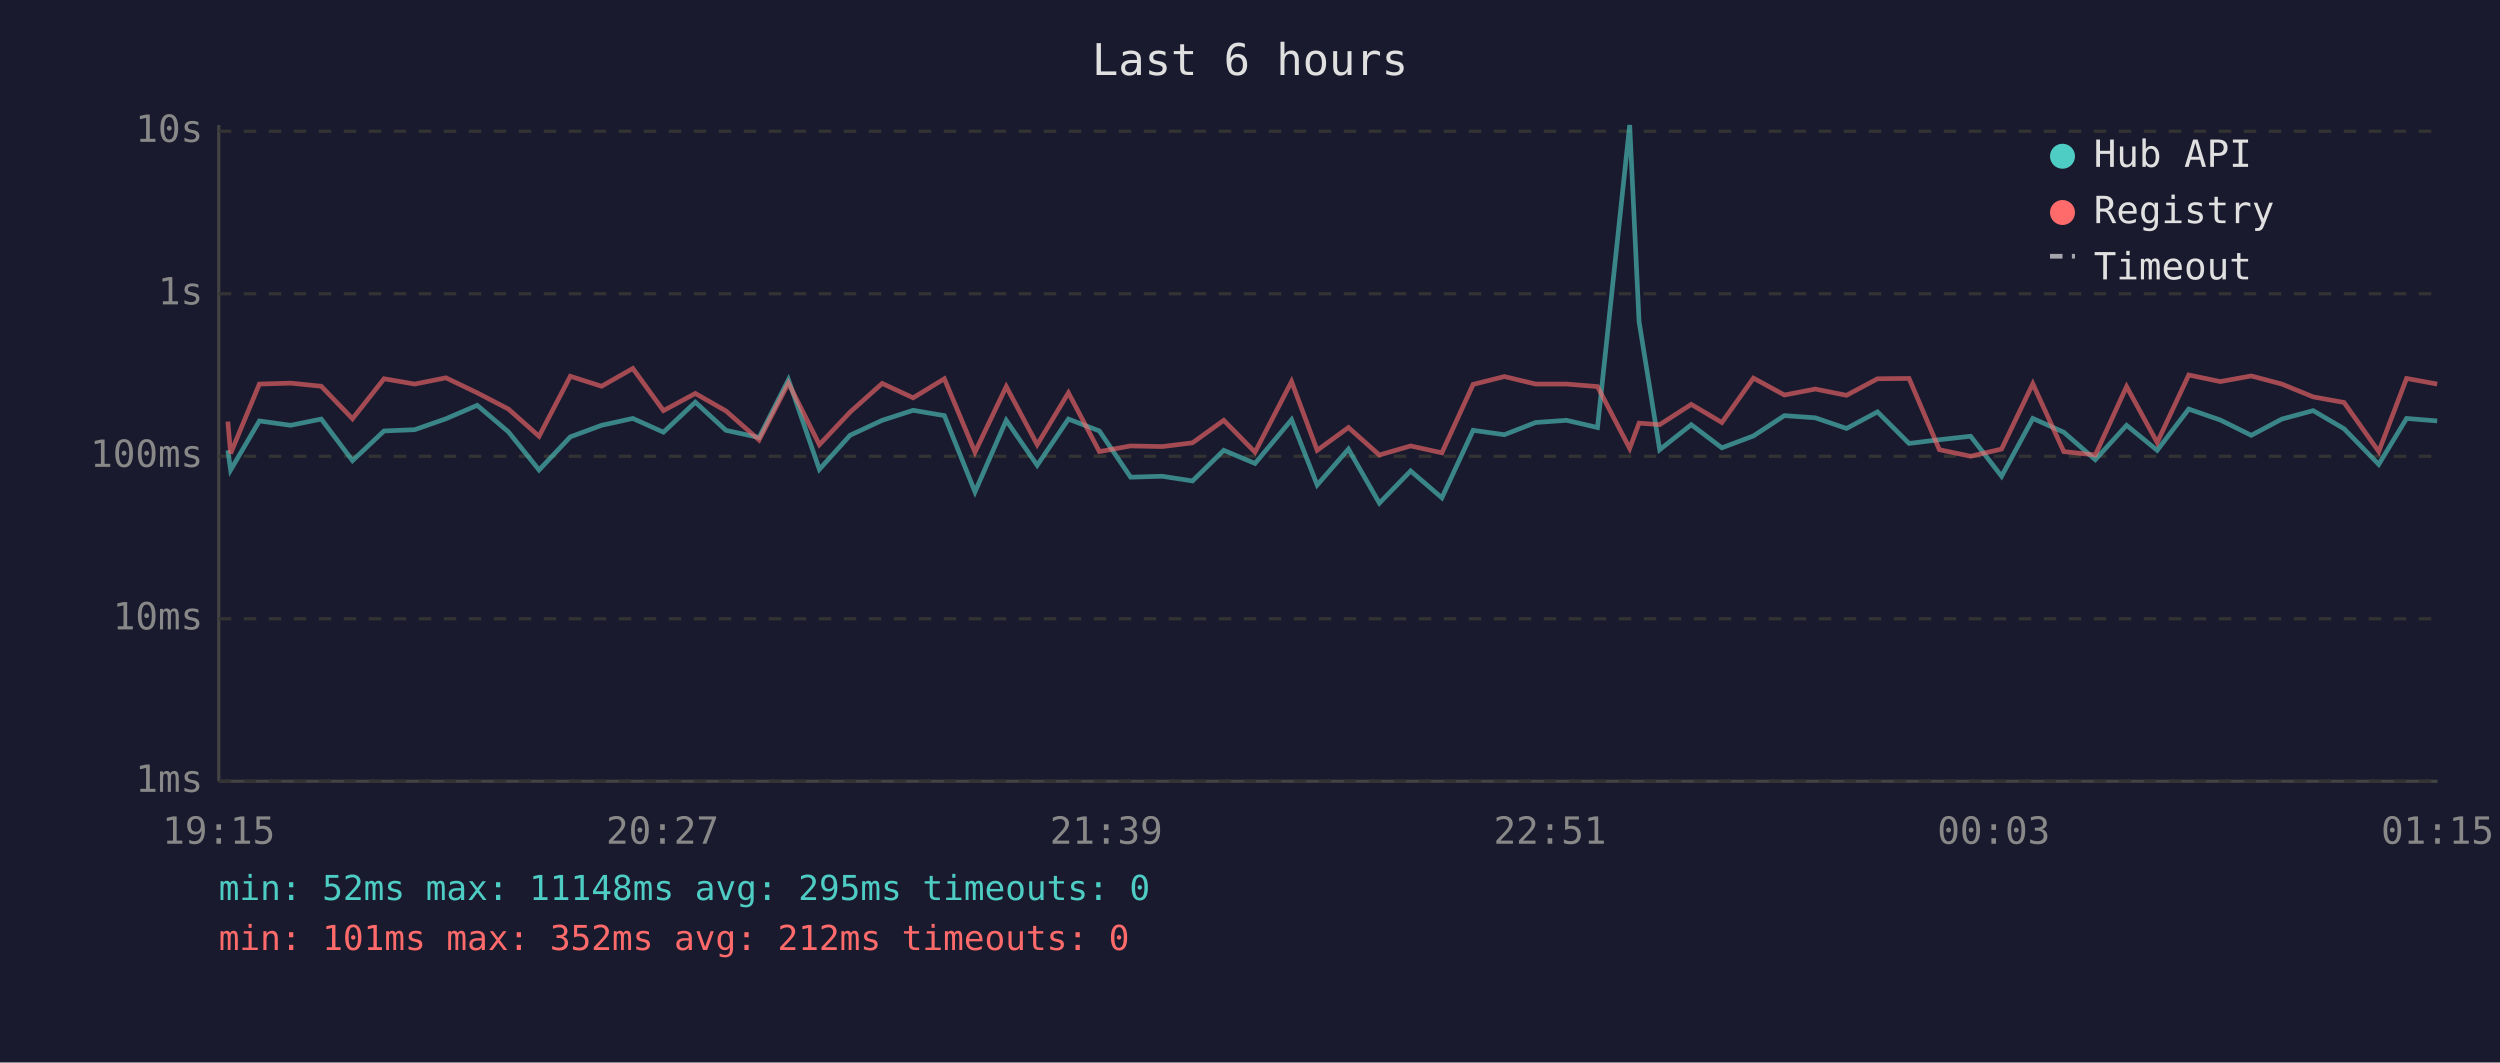
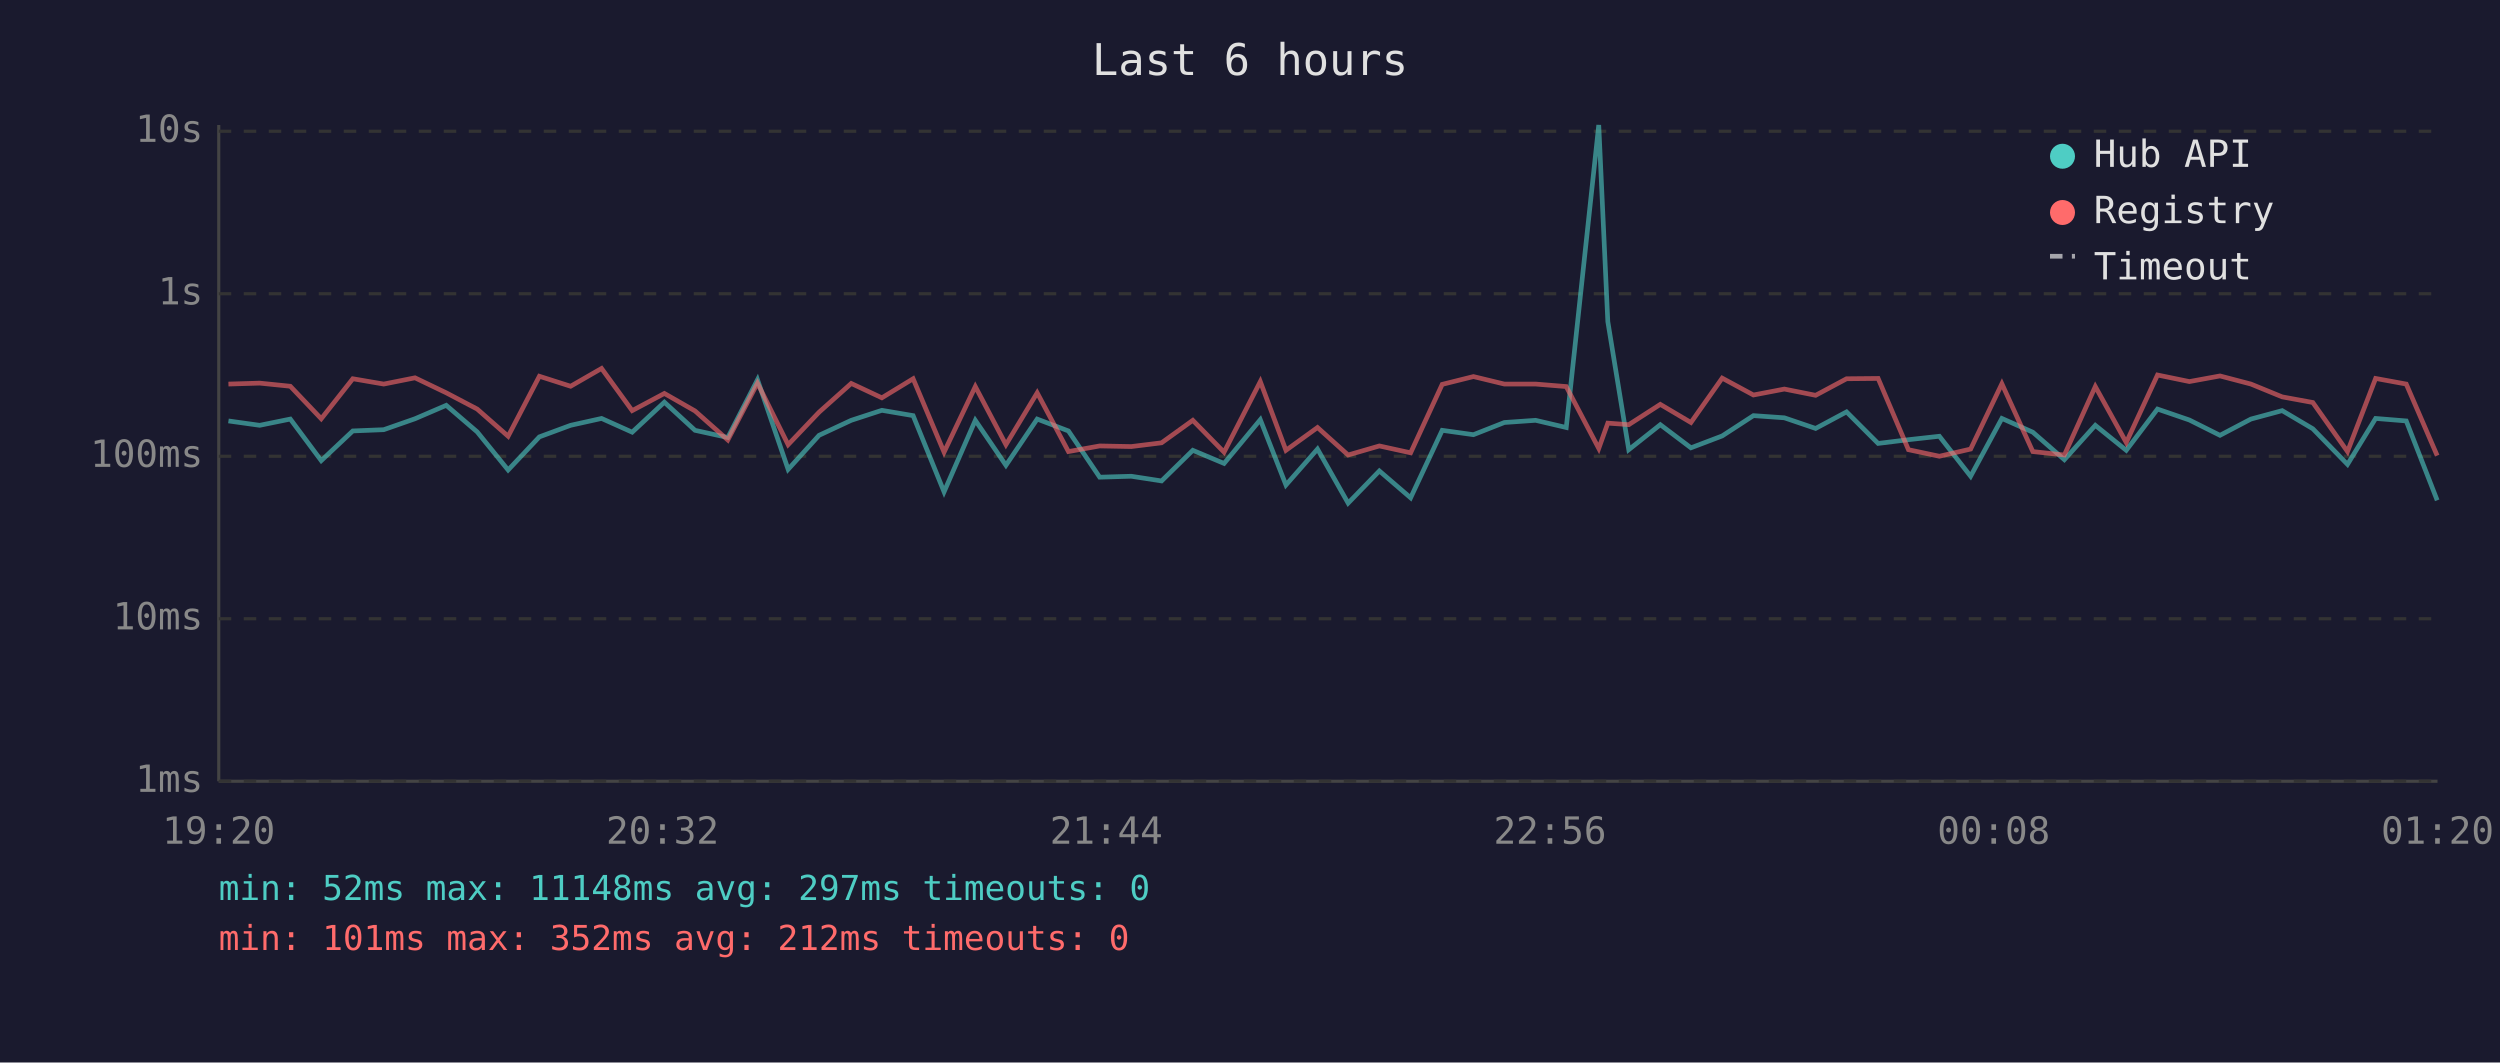
<svg xmlns="http://www.w3.org/2000/svg" viewBox="0 0 800 340" font-family="monospace" font-size="12">
  <rect width="800" height="340" fill="#1a1a2e" />
  <text x="400" y="24" fill="#e0e0e0" font-size="14" text-anchor="middle">Last 6 hours</text>
  <line x1="70" y1="40" x2="70" y2="250" stroke="#444" stroke-width="1" />
  <line x1="70" y1="250" x2="780" y2="250" stroke="#444" stroke-width="1" />
  <line x1="70" y1="250" x2="780" y2="250" stroke="#333" stroke-width="1" stroke-dasharray="4" />
  <text x="65" y="250" fill="#888" text-anchor="end" dominant-baseline="middle">1ms</text>
  <line x1="70" y1="198" x2="780" y2="198" stroke="#333" stroke-width="1" stroke-dasharray="4" />
  <text x="65" y="198" fill="#888" text-anchor="end" dominant-baseline="middle">10ms</text>
  <line x1="70" y1="146" x2="780" y2="146" stroke="#333" stroke-width="1" stroke-dasharray="4" />
  <text x="65" y="146" fill="#888" text-anchor="end" dominant-baseline="middle">100ms</text>
  <line x1="70" y1="94" x2="780" y2="94" stroke="#333" stroke-width="1" stroke-dasharray="4" />
  <text x="65" y="94" fill="#888" text-anchor="end" dominant-baseline="middle">1s</text>
  <line x1="70" y1="42" x2="780" y2="42" stroke="#333" stroke-width="1" stroke-dasharray="4" />
  <text x="65" y="42" fill="#888" text-anchor="end" dominant-baseline="middle">10s</text>
-   <text x="70" y="270" fill="#888" text-anchor="middle">19:15</text>
-   <text x="212" y="270" fill="#888" text-anchor="middle">20:27</text>
-   <text x="354" y="270" fill="#888" text-anchor="middle">21:39</text>
-   <text x="496" y="270" fill="#888" text-anchor="middle">22:51</text>
-   <text x="638" y="270" fill="#888" text-anchor="middle">00:03</text>
-   <text x="780" y="270" fill="#888" text-anchor="middle">01:15</text>
-   <polyline points="72.9,144.1 73.8,150.4 83.0,134.7 93.0,136.1 102.8,134.1 112.8,147.4 122.9,137.9 132.7,137.5 142.7,134.0 152.7,129.7 162.7,138.2 172.5,150.4 182.5,139.8 192.5,136.1 202.5,133.9 212.3,138.3 222.5,128.7 232.3,137.7 242.9,140.0 252.3,121.5 262.2,150.2 272.0,139.3 282.3,134.5 292.2,131.3 302.2,133.0 312.0,157.4 322.0,134.5 331.9,148.9 341.9,134.1 351.8,137.9 361.8,152.7 371.9,152.4 381.6,153.9 391.6,144.1 401.6,148.3 413.3,134.3 421.5,155.2 431.5,143.7 441.4,161.0 451.4,150.7 461.4,159.3 471.4,137.7 481.4,139.1 491.4,135.2 501.3,134.5 511.2,136.8 521.5,40.0 524.5,102.9 531.1,143.9 541.2,135.9 551.0,143.3 561.1,139.5 571.0,133.0 580.9,133.7 590.9,137.1 600.8,131.8 610.9,141.9 620.6,140.7 630.6,139.6 640.5,152.4 650.5,133.9 660.4,138.3 670.5,147.1 680.5,136.1 690.3,144.1 700.4,130.9 710.5,134.4 720.4,139.3 730.2,134.1 740.2,131.4 750.1,137.2 761.2,148.6 770.1,133.9 779.9,134.7" fill="none" stroke="#4ecdc4" stroke-width="1.5" opacity="0.6" />
-   <polyline points="72.9,134.9 73.8,145.1 83.0,122.9 93.0,122.6 102.8,123.6 112.8,134.0 122.9,121.2 132.7,122.9 142.7,120.9 152.7,125.7 162.7,130.9 172.5,139.6 182.5,120.4 192.5,123.6 202.5,117.9 212.3,131.4 222.5,125.9 232.3,131.5 242.9,140.8 252.3,122.6 262.2,142.3 272.0,131.9 282.3,122.7 292.2,127.3 302.2,121.2 312.0,144.7 322.0,123.7 331.9,142.3 341.9,125.7 351.8,144.5 361.8,142.7 371.9,142.9 381.6,141.7 391.6,134.5 401.6,144.7 413.3,122.1 421.5,144.1 431.5,136.8 441.4,145.6 451.4,142.7 461.4,144.9 471.4,123.0 481.4,120.5 491.4,122.9 501.3,122.9 511.2,123.7 521.5,143.5 524.5,135.4 531.1,135.9 541.2,129.4 551.0,135.2 561.1,121.0 571.0,126.4 580.9,124.5 590.9,126.5 600.8,121.2 610.9,121.1 620.6,143.9 630.6,146.0 640.5,143.7 650.5,122.8 660.4,144.5 670.5,145.6 680.5,123.7 690.3,141.6 700.4,120.0 710.5,122.1 720.4,120.3 730.2,122.9 740.2,127.0 750.1,128.8 761.2,144.5 770.1,121.1 779.9,122.9" fill="none" stroke="#ff6b6b" stroke-width="1.5" opacity="0.6" />
+   <text x="70" y="270" fill="#888" text-anchor="middle">19:20</text>
+   <text x="212" y="270" fill="#888" text-anchor="middle">20:32</text>
+   <text x="354" y="270" fill="#888" text-anchor="middle">21:44</text>
+   <text x="496" y="270" fill="#888" text-anchor="middle">22:56</text>
+   <text x="638" y="270" fill="#888" text-anchor="middle">00:08</text>
+   <text x="780" y="270" fill="#888" text-anchor="middle">01:20</text>
+   <polyline points="73.1,134.7 83.1,136.1 92.9,134.1 102.8,147.4 112.9,137.9 122.8,137.5 132.8,134.0 142.8,129.7 152.7,138.2 162.6,150.4 172.6,139.8 182.6,136.1 192.5,133.9 202.3,138.3 212.6,128.7 222.4,137.7 232.9,140.0 242.4,121.5 252.2,150.2 262.1,139.3 272.4,134.5 282.2,131.3 292.2,133.0 302.1,157.4 312.1,134.5 321.9,148.9 331.9,134.1 341.9,137.9 351.9,152.7 362.0,152.4 371.7,153.9 381.7,144.1 391.7,148.3 403.3,134.3 411.5,155.2 421.6,143.7 431.4,161.0 441.4,150.7 451.4,159.3 461.5,137.7 471.5,139.1 481.4,135.2 491.4,134.5 501.2,136.8 511.6,40.0 514.5,102.9 521.2,143.9 531.3,135.9 541.1,143.3 551.1,139.5 561.1,133.0 571.0,133.7 581.0,137.1 590.9,131.8 601.0,141.9 610.7,140.7 620.6,139.6 630.6,152.4 640.6,133.9 650.5,138.3 660.6,147.1 670.5,136.1 680.4,144.1 690.4,130.9 700.6,134.4 710.4,139.3 720.3,134.1 730.3,131.4 740.1,137.2 751.2,148.6 760.2,133.9 770.0,134.7 779.9,160.1" fill="none" stroke="#4ecdc4" stroke-width="1.5" opacity="0.6" />
+   <polyline points="73.1,122.9 83.1,122.6 92.9,123.6 102.8,134.0 112.9,121.2 122.8,122.9 132.8,120.9 142.8,125.7 152.7,130.9 162.6,139.6 172.6,120.4 182.6,123.6 192.5,117.9 202.3,131.4 212.6,125.9 222.4,131.5 232.9,140.8 242.4,122.6 252.2,142.3 262.1,131.9 272.4,122.7 282.2,127.3 292.2,121.2 302.1,144.7 312.1,123.7 321.9,142.3 331.9,125.7 341.9,144.5 351.9,142.7 362.0,142.9 371.7,141.7 381.7,134.5 391.7,144.7 403.3,122.1 411.5,144.1 421.6,136.8 431.4,145.6 441.4,142.7 451.4,144.9 461.5,123.0 471.5,120.5 481.4,122.9 491.4,122.9 501.2,123.7 511.6,143.5 514.5,135.4 521.2,135.9 531.3,129.4 541.1,135.2 551.1,121.0 561.1,126.4 571.0,124.5 581.0,126.5 590.9,121.2 601.0,121.1 610.7,143.9 620.6,146.0 630.6,143.7 640.6,122.8 650.5,144.5 660.6,145.6 670.5,123.7 680.4,141.6 690.4,120.0 700.6,122.1 710.4,120.3 720.3,122.9 730.3,127.0 740.1,128.8 751.2,144.5 760.2,121.1 770.0,122.9 779.9,145.8" fill="none" stroke="#ff6b6b" stroke-width="1.5" opacity="0.6" />
  <circle cx="660" cy="50" r="4" fill="#4ecdc4" />
  <text x="670" y="50" fill="#e0e0e0" dominant-baseline="middle">Hub API</text>
  <circle cx="660" cy="68" r="4" fill="#ff6b6b" />
  <text x="670" y="68" fill="#e0e0e0" dominant-baseline="middle">Registry</text>
  <line x1="656" y1="82" x2="664" y2="82" stroke="#e0e0e0" stroke-width="1.5" stroke-dasharray="4,3" opacity="0.7" />
  <text x="670" y="86" fill="#e0e0e0" dominant-baseline="middle">Timeout</text>
-   <text x="70" y="288" fill="#4ecdc4" font-size="11">min: 52ms  max: 11148ms  avg: 295ms  timeouts: 0</text>
+   <text x="70" y="288" fill="#4ecdc4" font-size="11">min: 52ms  max: 11148ms  avg: 297ms  timeouts: 0</text>
  <text x="70" y="304" fill="#ff6b6b" font-size="11">min: 101ms  max: 352ms  avg: 212ms  timeouts: 0</text>
</svg>
